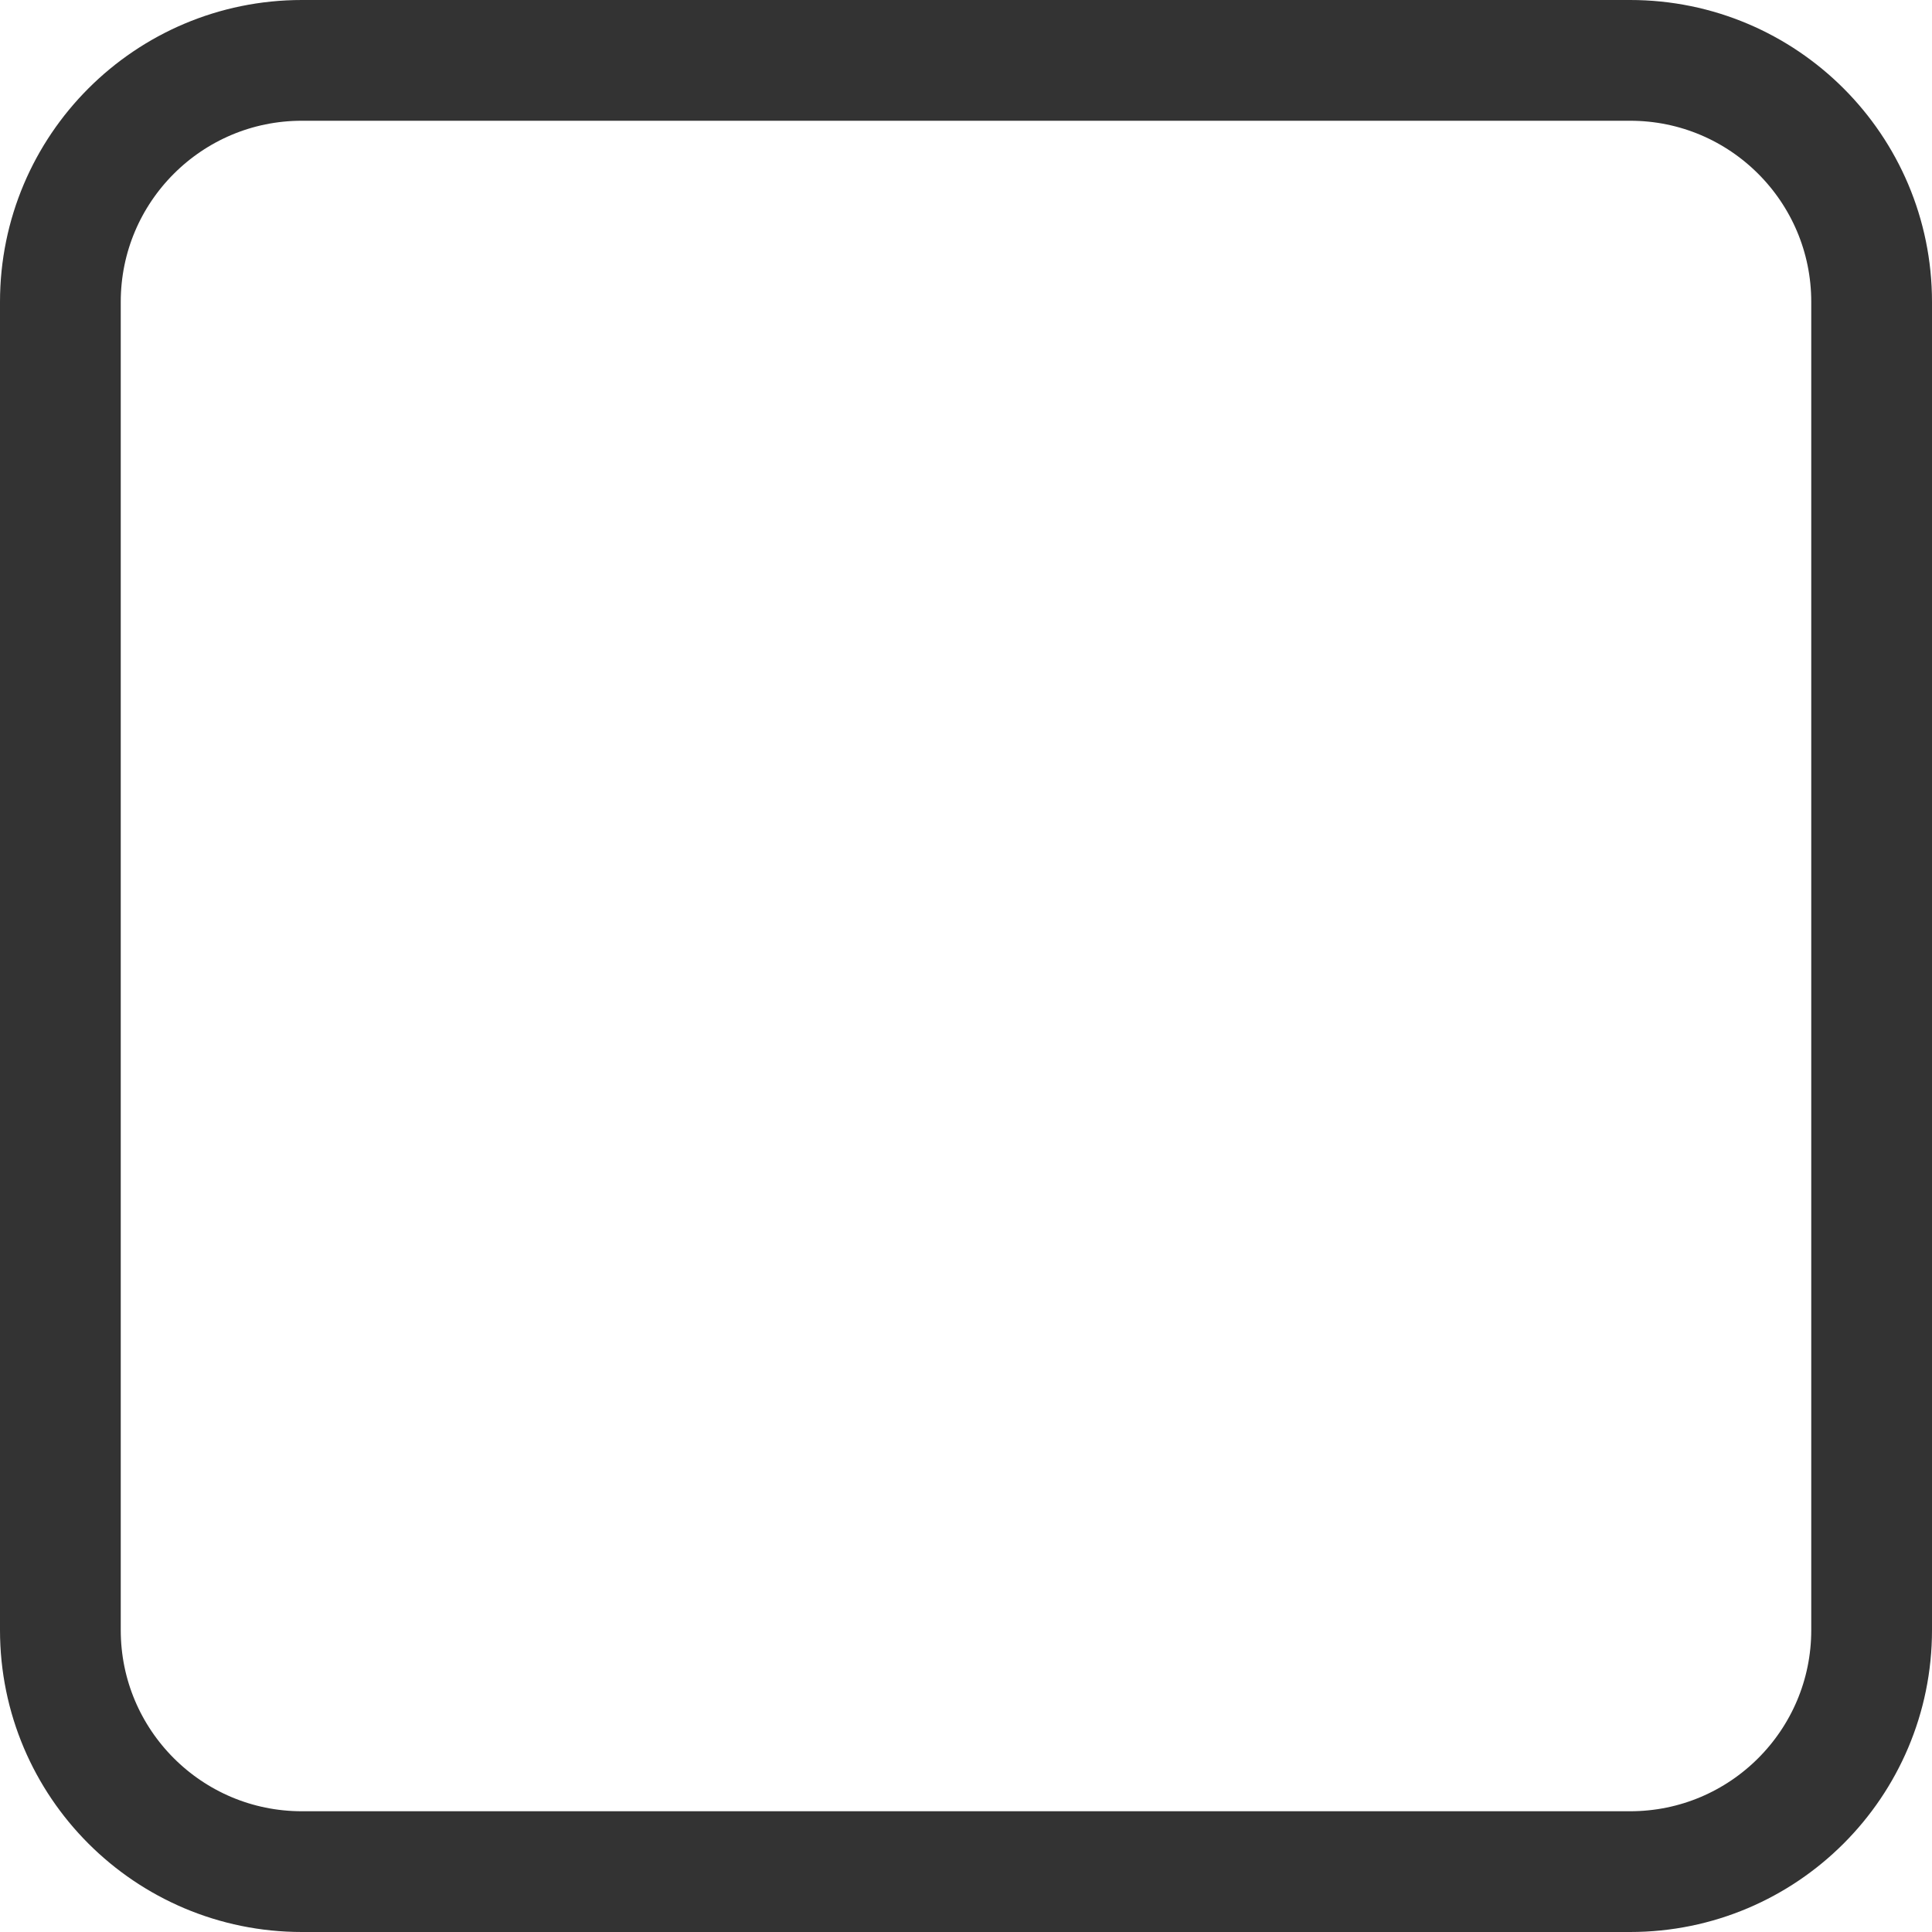
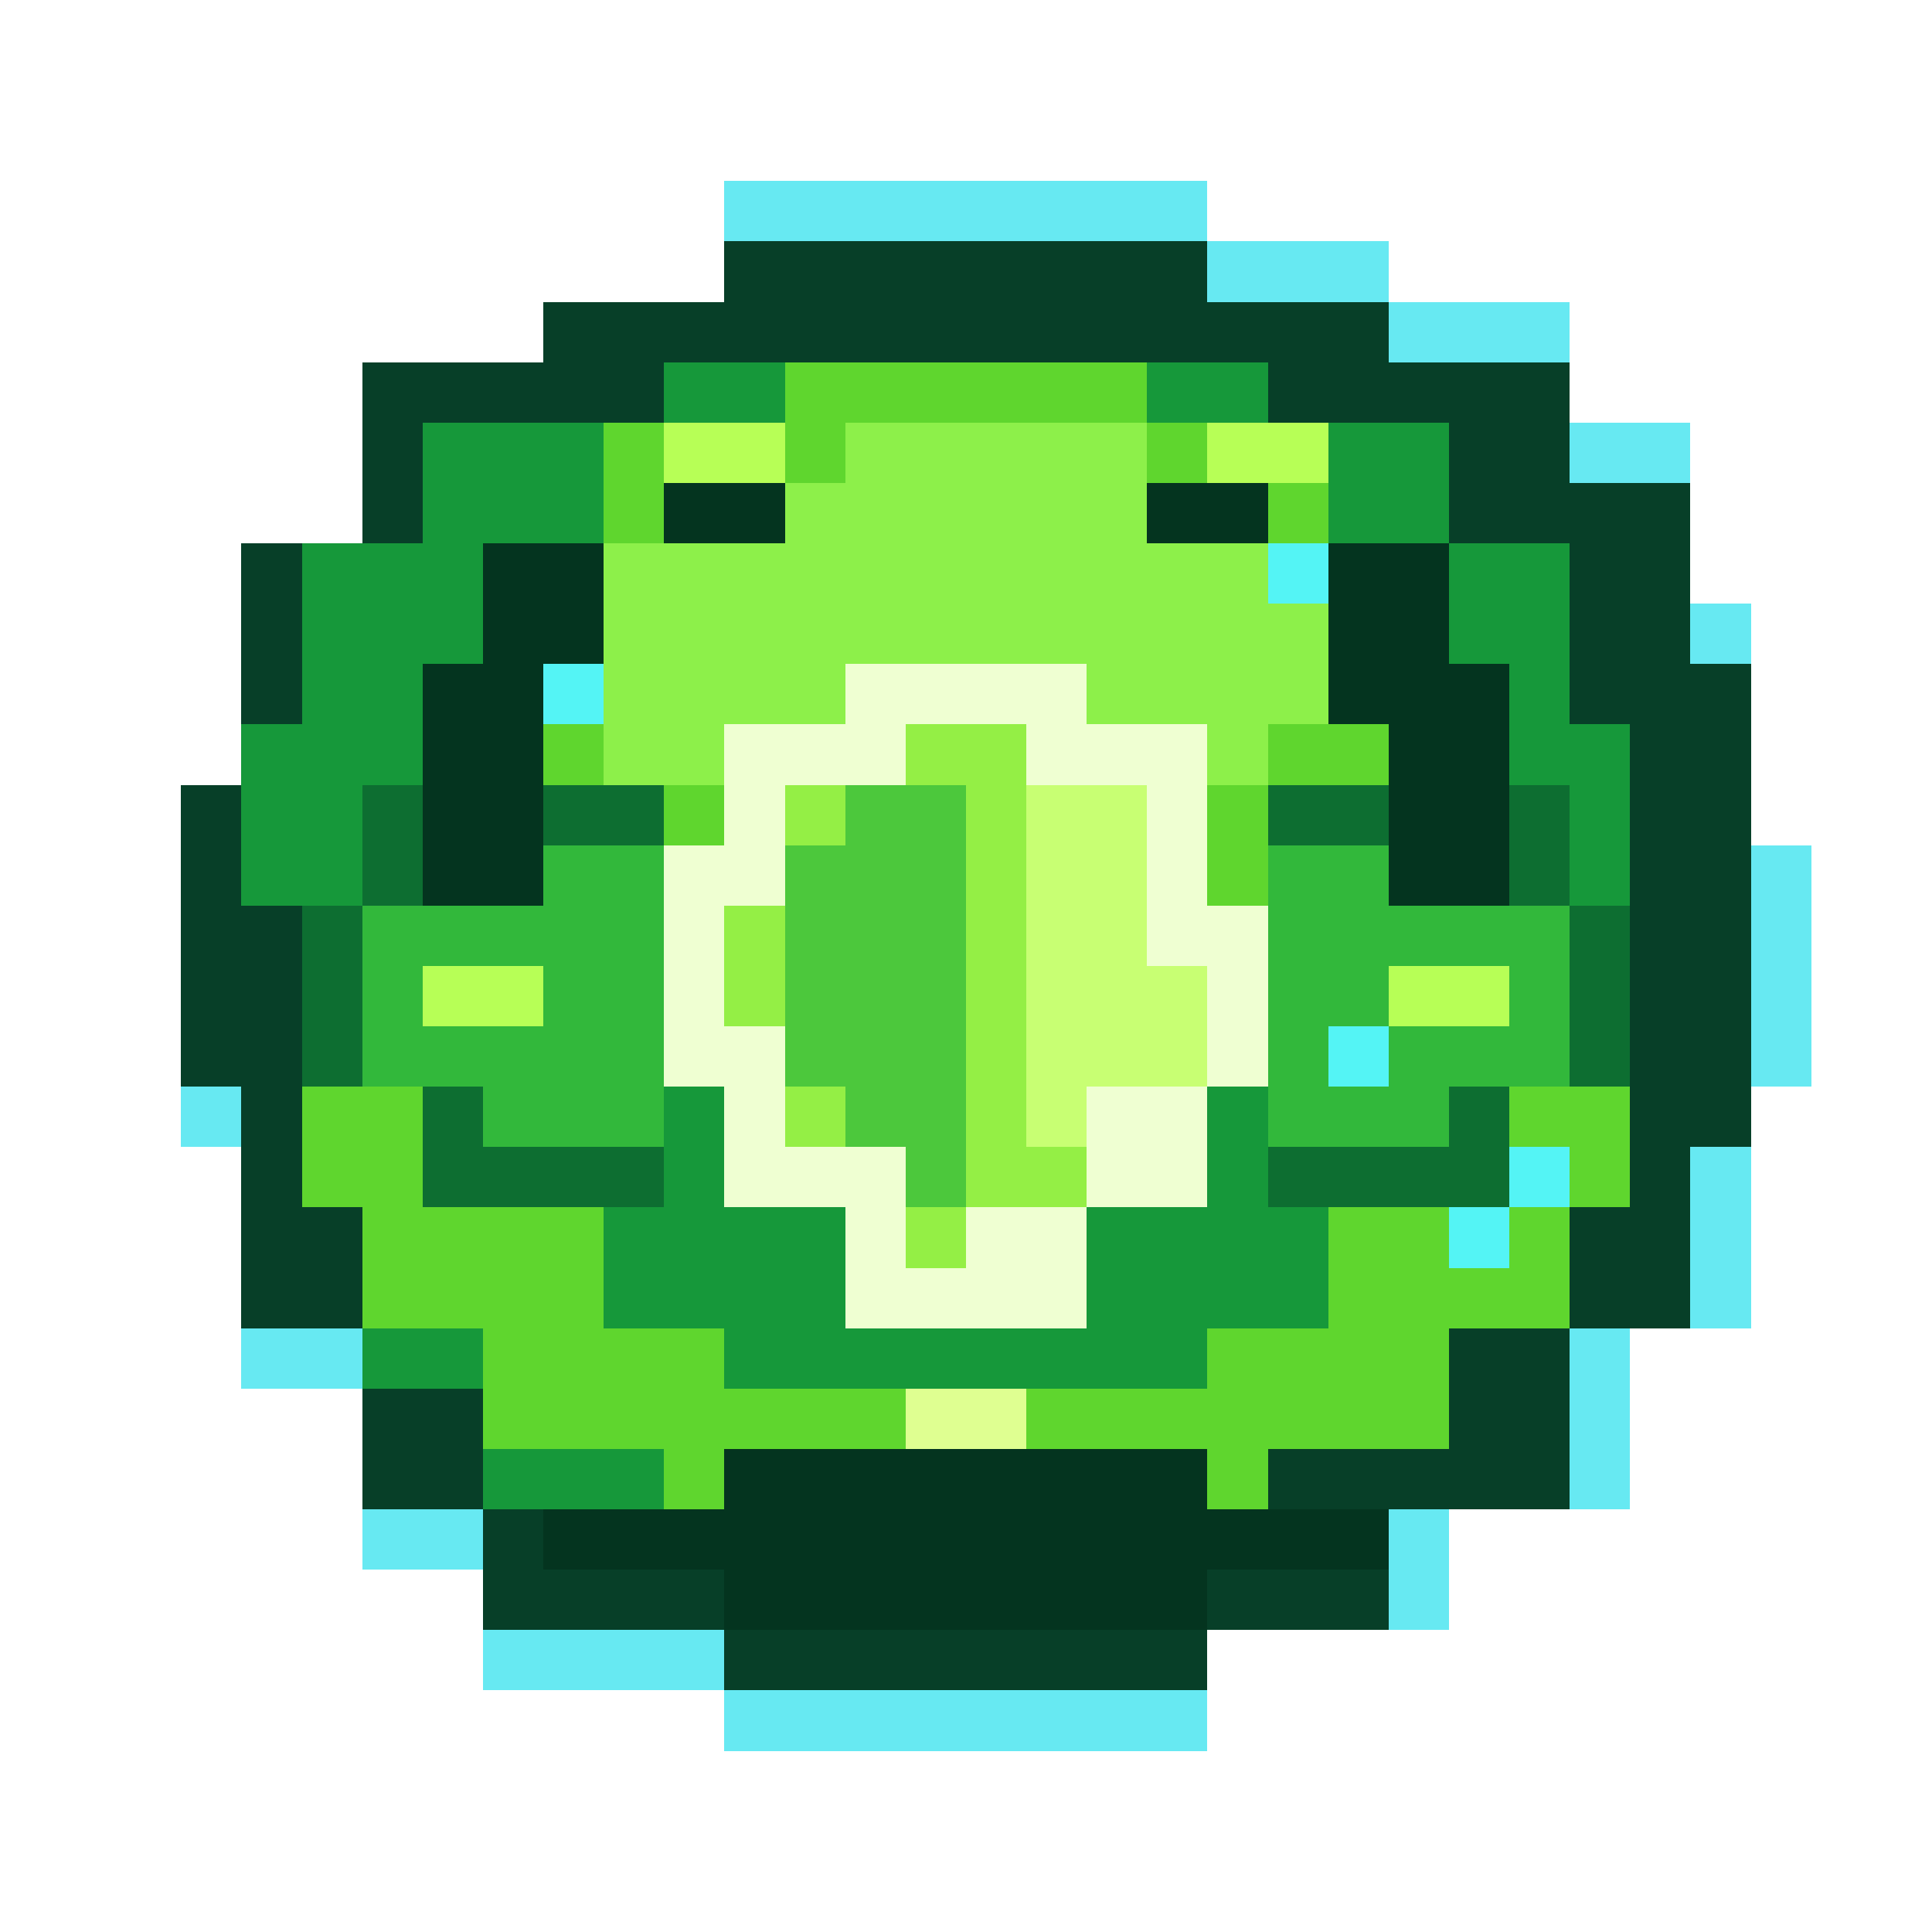
- <svg xmlns="http://www.w3.org/2000/svg" viewBox="0 0 32 32" width="32" height="32">
-   <rect x="1" y="1" width="30" height="30" rx="4" fill="none" stroke="#333" stroke-width="2" />
+ <svg xmlns="http://www.w3.org/2000/svg" width="512" height="512" viewBox="0 0 512 512" role="img" aria-labelledby="title desc">
+   <g shape-rendering="crispEdges">
+     <path fill="#67e9f2" d="M192 48h128v16h48v16h48v32h32v48h16v64h16v64h-16v64h-32v48h-48v32h-64v32H192v-16h-64v-32H96v-48H64v-64H48v-96h16v-64h32v-48h48V80h48z" />
+     <path fill="#073f28" d="M192 64h128v16h48v16h48v32h32v48h16v128h-16v48h-32v48h-48v32h-48v16H192v-16h-64v-32H96v-48H64v-64H48v-80h16v-64h32v-48h48V80h48z" />
+     <path fill="#16983a" d="M176 96h160v16h48v32h32v48h16v80h-16v64h-32v48h-48v32H176v-16h-48v-32H96v-48H80v-80H64v-48h16v-48h32v-32h64z" />
+     <path fill="#5fd62e" d="M208 96h96v16h48v32h32v64h-16v48h-48v-16h-48v-32h-32v32h-48v16h-48v-48h-16v-64h32v-32h48z" />
+     <path fill="#8df04a" d="M224 112h80v16h32v16h16v48h-16v16h-64v-32h-48v32h-64v-32h-16v-32h32v-16h48z" />
+     <path fill="#0d6e31" d="M96 208h80v32h48v48h-48v32h-64v-16H80v-64h16z" />
+     <path fill="#0d6e31" d="M336 208h80v32h16v64h-32v16h-64v-32h-48v-48h48z" />
+     <path fill="#32b83b" d="M112 224h64v32h48v32h-48v16h-48v-16H96v-48h16z" />
+     <path fill="#32b83b" d="M336 224h64v16h16v48h-32v16h-48v-16h-48v-32h48z" />
+     <path fill="#efffd2" d="M224 176h64v16h32v48h16v48h-16v32h-32v32h-64v-32h-32v-32h-16v-64h16v-32h32z" />
+     <path fill="#94ef45" d="M240 192h32v16h32v48h16v32h-32v32h-32v16h-16v-32h-32v-32h-16v-32h16v-32h32z" />
+     <path fill="#4cc83c" d="M224 208h32v112h-16v-16h-16v-16h-16v-64h16z" />
+     <path fill="#c8ff73" d="M272 208h32v48h16v32h-32v16h-16z" />
+     <path fill="#dfff91" d="M128 320h32v32h32v16h64v32h-80v-16h-48v-32h-16v-16h16z" />
+     <path fill="#5fd62e" d="M80 288h32v32h48v32h32v16h48v32h-64v-16h-48v-32H96v-32H80z" />
+     <path fill="#dfff91" d="M352 320h32v16h16v16h-16v32h-48v16h-80v-32h64v-16h32z" />
+     <path fill="#5fd62e" d="M400 288h32v32h-16v32h-32v32h-48v16h-64v-32h48v-16h32v-32h48z" />
+     <path fill="#04341f" d="M176 128h32v16h-48v48h-16v48h-32v-64h16v-32h48z" />
+     <path fill="#04341f" d="M304 128h32v16h48v32h16v64h-32v-48h-16v-48h-48z" />
+     <path fill="#04341f" d="M192 384h128v16h48v16h-48v16H192v-16h-48v-16h48z" />
+     <rect x="336" y="144" width="16" height="16" fill="#54f4f5" />
+     <rect x="352" y="272" width="16" height="16" fill="#54f4f5" />
+     <rect x="384" y="320" width="16" height="16" fill="#54f4f5" />
+     <rect x="144" y="176" width="16" height="16" fill="#54f4f5" />
+     <rect x="400" y="304" width="16" height="16" fill="#54f4f5" />
+     <rect x="176" y="112" width="32" height="16" fill="#b7ff56" />
+     <rect x="320" y="112" width="32" height="16" fill="#b7ff56" />
+     <rect x="112" y="256" width="32" height="16" fill="#b7ff56" />
+     <rect x="368" y="256" width="32" height="16" fill="#b7ff56" />
+   </g>
</svg>
